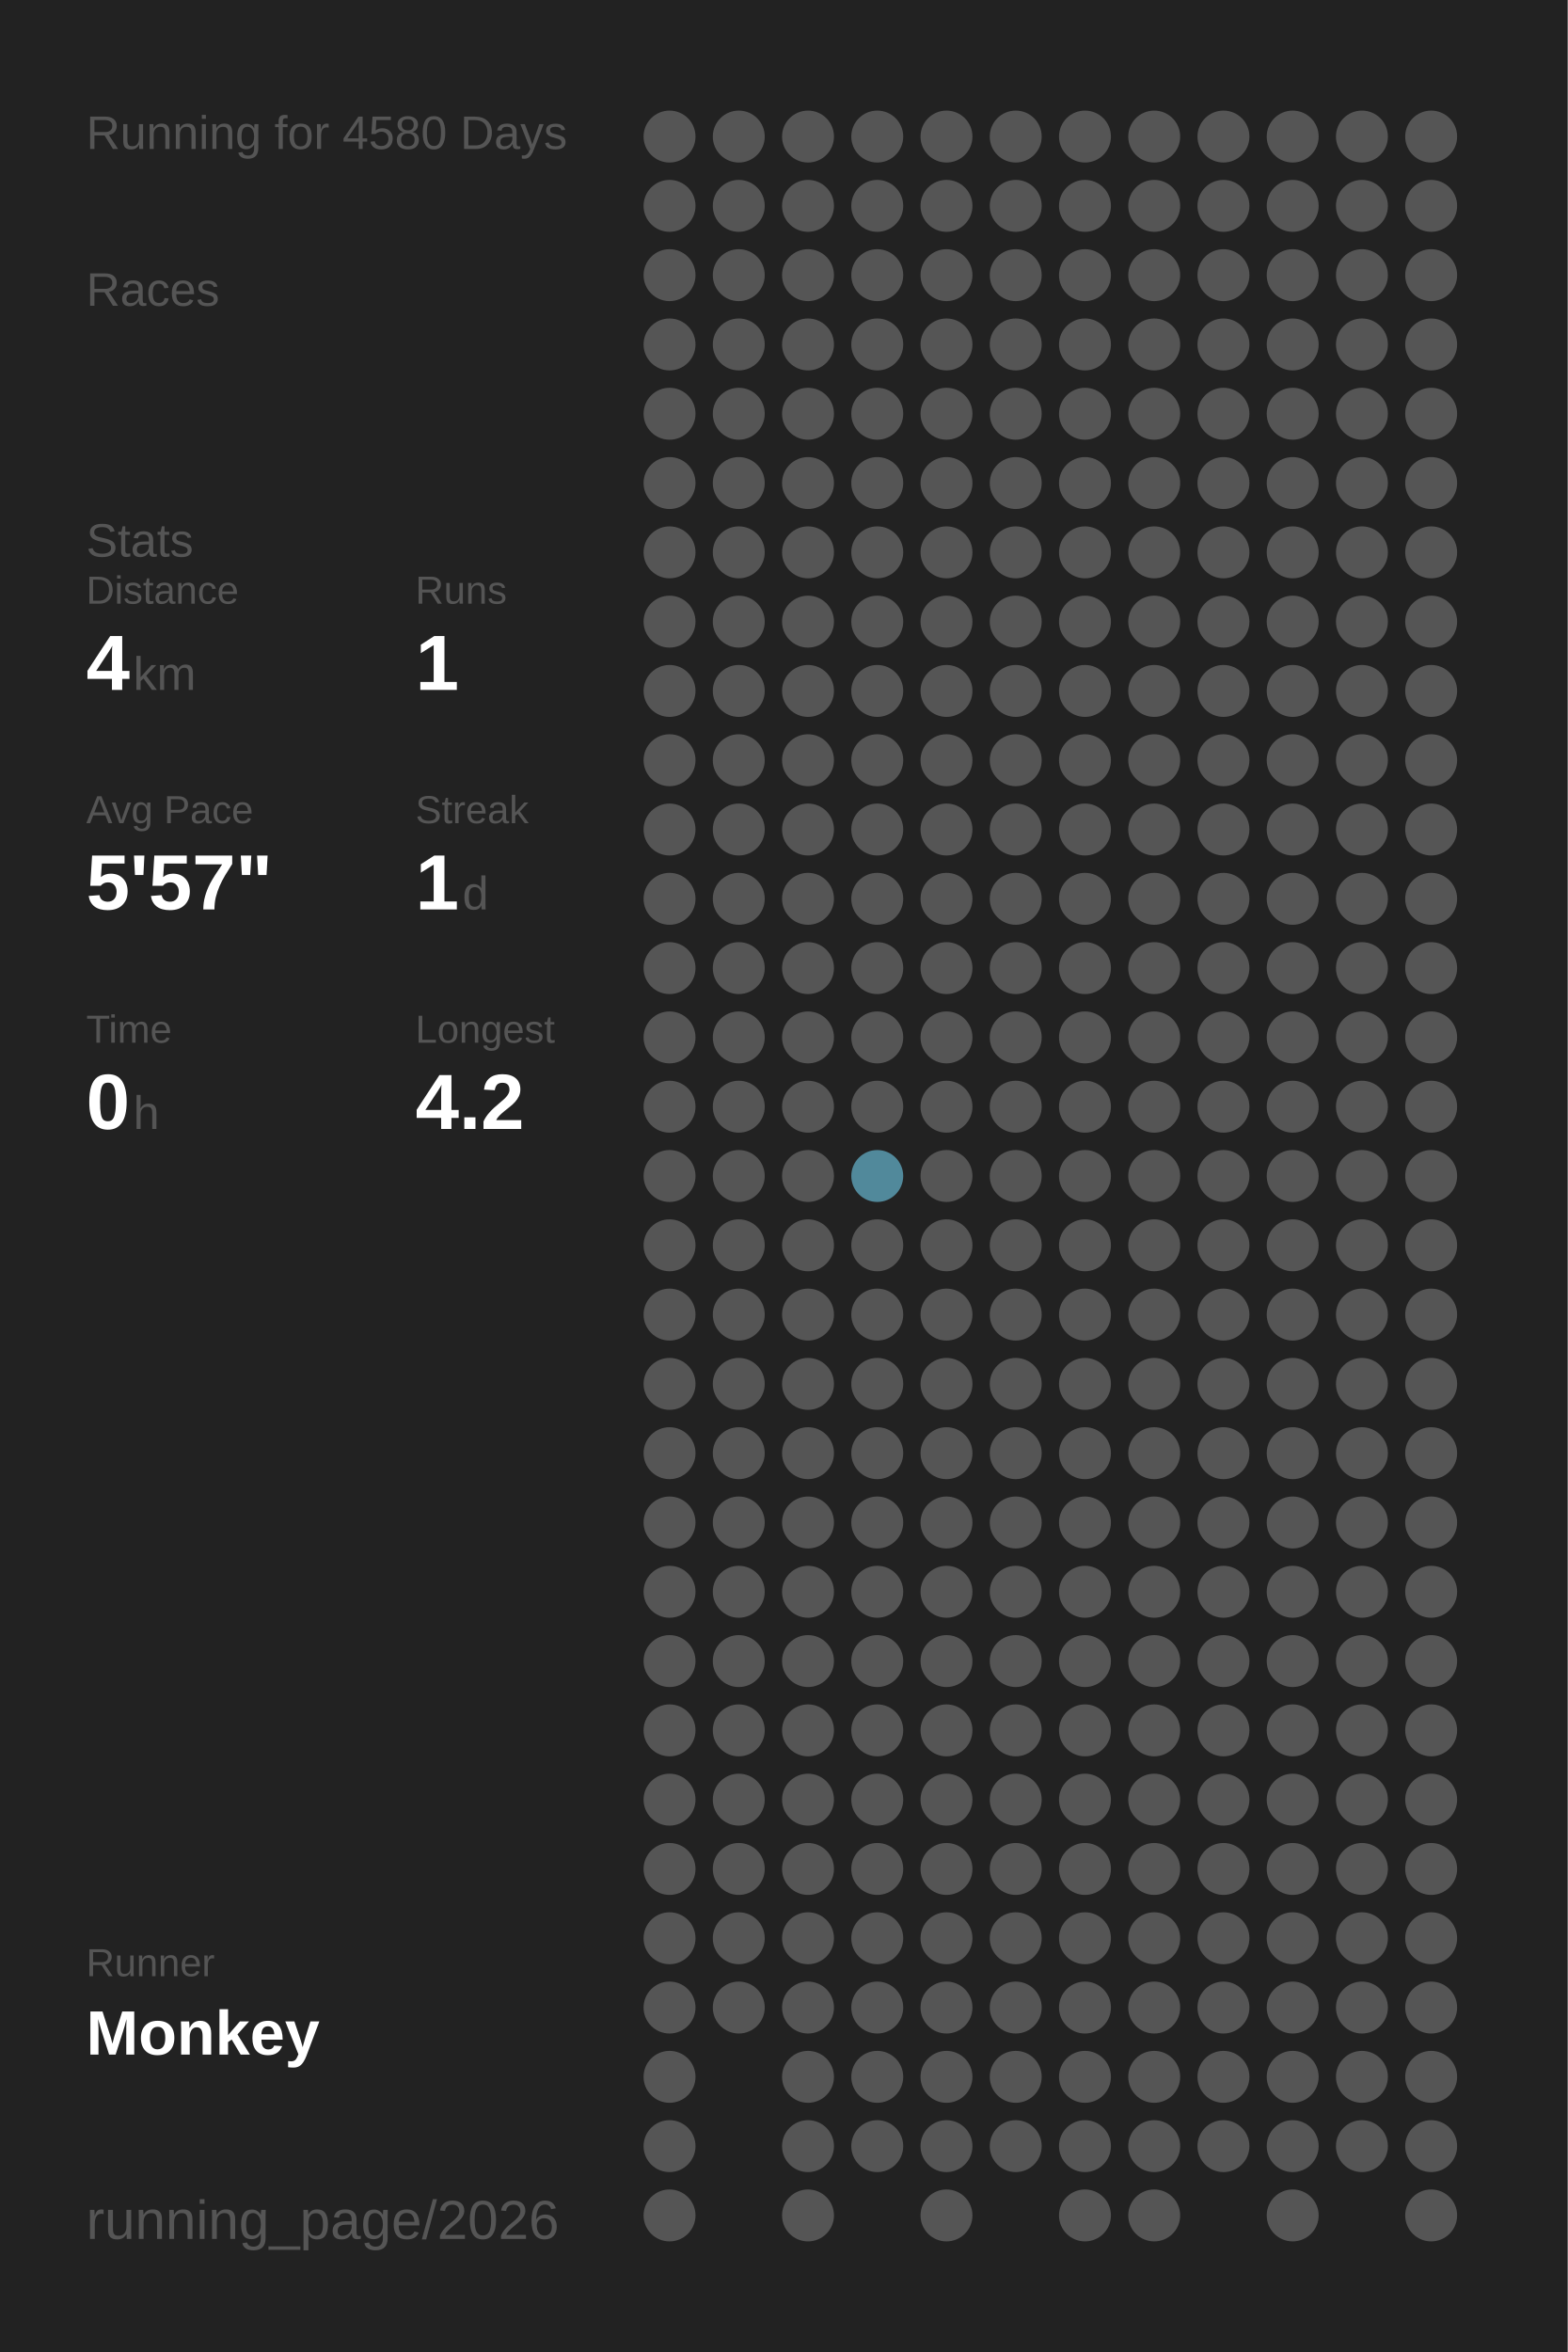
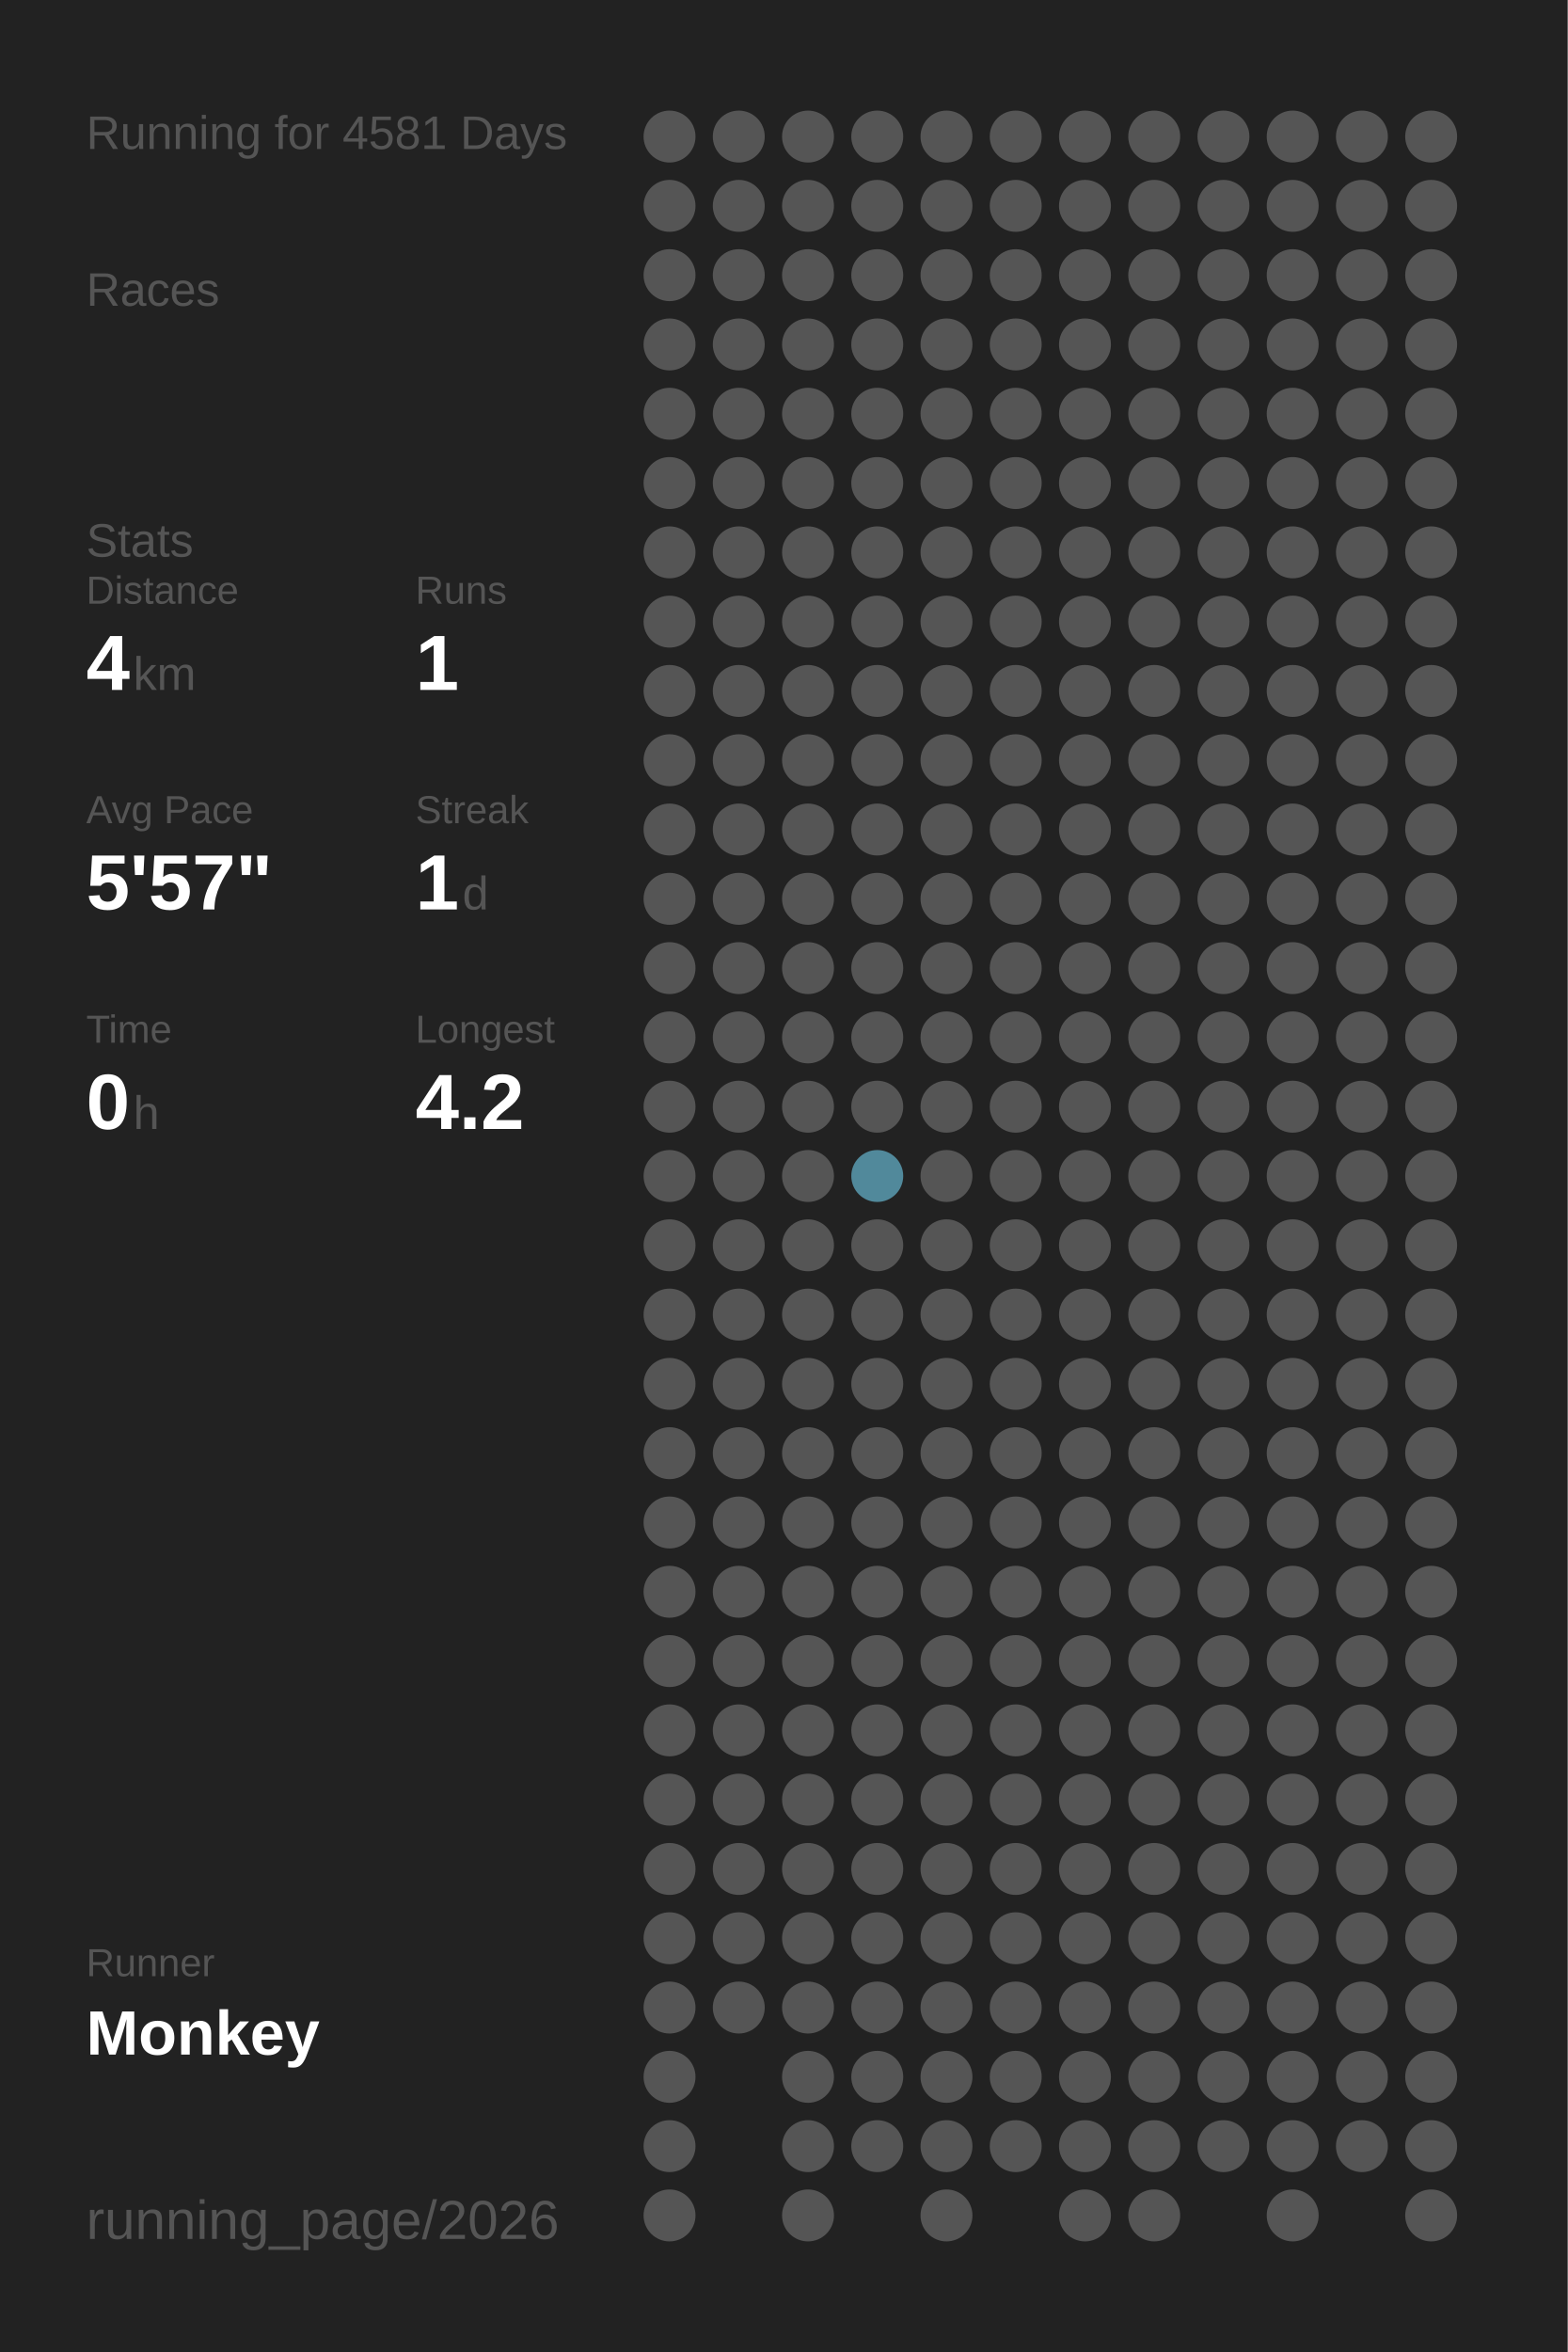
<svg xmlns="http://www.w3.org/2000/svg" baseProfile="full" height="300mm" version="1.1" viewBox="0,0,200,300" width="200mm">
  <defs />
  <rect fill="#222222" height="300" width="200" x="0" y="0" />
-   <text fill="#555555" style="font-size:6px; font-family:Arial;" x="11" y="19">Running for 4580 Days</text>
+   <text fill="#555555" style="font-size:6px; font-family:Arial;" x="11" y="19">Running for 4581 Days</text>
  <text fill="#555555" style="font-size:6px; font-family:Arial;" x="11" y="39">Races</text>
  <text fill="#555555" style="font-size:6px; font-family:Arial;" x="11" y="71">Stats</text>
  <text fill="#555555" style="font-size:5px; font-family:Arial;" x="11" y="77">Distance</text>
  <text fill="#FFFFFF" style="font-size:10px; font-family:Arial; font-weight:bold;" x="11" y="88">4</text>
  <text fill="#555555" style="font-size:6px; font-family:Arial;" x="17" y="88">km</text>
  <text fill="#555555" style="font-size:5px; font-family:Arial;" x="53" y="77">Runs</text>
  <text fill="#FFFFFF" style="font-size:10px; font-family:Arial; font-weight:bold;" x="53" y="88">1</text>
  <text fill="#555555" style="font-size:5px; font-family:Arial;" x="11" y="105">Avg Pace</text>
  <text fill="#FFFFFF" style="font-size:10px; font-family:Arial; font-weight:bold;" x="11" y="116">5'57"</text>
  <text fill="#555555" style="font-size:5px; font-family:Arial;" x="53" y="105">Streak</text>
  <text fill="#FFFFFF" style="font-size:10px; font-family:Arial; font-weight:bold;" x="53" y="116">1</text>
  <text fill="#555555" style="font-size:6px; font-family:Arial;" x="59" y="116">d</text>
  <text fill="#555555" style="font-size:5px; font-family:Arial;" x="11" y="133">Time</text>
  <text fill="#FFFFFF" style="font-size:10px; font-family:Arial; font-weight:bold;" x="11" y="144">0</text>
  <text fill="#555555" style="font-size:6px; font-family:Arial;" x="17" y="144">h</text>
  <text fill="#555555" style="font-size:5px; font-family:Arial;" x="53" y="133">Longest</text>
  <text fill="#FFFFFF" style="font-size:10px; font-family:Arial; font-weight:bold;" x="53" y="144">4.2</text>
  <text fill="#555555" style="font-size:5px; font-family:Arial;" x="11" y="252.065">Runner</text>
  <text fill="#FFFFFF" style="font-size:8px; font-family:Arial; font-weight:bold;" x="11" y="262.065">Monkey</text>
  <text fill="#555555" style="font-size:7px; font-family:Arial;" x="11" y="285.581">running_page/2026</text>
  <circle cx="85.417" cy="17.419" fill="#555555" r="3.312" />
  <circle cx="85.417" cy="26.258" fill="#555555" r="3.312" />
  <circle cx="85.417" cy="35.097" fill="#555555" r="3.312" />
  <circle cx="85.417" cy="43.935" fill="#555555" r="3.312" />
  <circle cx="85.417" cy="52.774" fill="#555555" r="3.312" />
  <circle cx="85.417" cy="61.613" fill="#555555" r="3.312" />
  <circle cx="85.417" cy="70.452" fill="#555555" r="3.312" />
  <circle cx="85.417" cy="79.29" fill="#555555" r="3.312" />
  <circle cx="85.417" cy="88.129" fill="#555555" r="3.312" />
  <circle cx="85.417" cy="96.968" fill="#555555" r="3.312" />
  <circle cx="85.417" cy="105.806" fill="#555555" r="3.312" />
  <circle cx="85.417" cy="114.645" fill="#555555" r="3.312" />
  <circle cx="85.417" cy="123.484" fill="#555555" r="3.312" />
  <circle cx="85.417" cy="132.323" fill="#555555" r="3.312" />
  <circle cx="85.417" cy="141.161" fill="#555555" r="3.312" />
  <circle cx="85.417" cy="150" fill="#555555" r="3.312" />
  <circle cx="85.417" cy="158.839" fill="#555555" r="3.312" />
  <circle cx="85.417" cy="167.677" fill="#555555" r="3.312" />
  <circle cx="85.417" cy="176.516" fill="#555555" r="3.312" />
  <circle cx="85.417" cy="185.355" fill="#555555" r="3.312" />
  <circle cx="85.417" cy="194.194" fill="#555555" r="3.312" />
  <circle cx="85.417" cy="203.032" fill="#555555" r="3.312" />
  <circle cx="85.417" cy="211.871" fill="#555555" r="3.312" />
  <circle cx="85.417" cy="220.71" fill="#555555" r="3.312" />
  <circle cx="85.417" cy="229.548" fill="#555555" r="3.312" />
  <circle cx="85.417" cy="238.387" fill="#555555" r="3.312" />
  <circle cx="85.417" cy="247.226" fill="#555555" r="3.312" />
  <circle cx="85.417" cy="256.065" fill="#555555" r="3.312" />
  <circle cx="85.417" cy="264.903" fill="#555555" r="3.312" />
  <circle cx="85.417" cy="273.742" fill="#555555" r="3.312" />
  <circle cx="85.417" cy="282.581" fill="#555555" r="3.312" />
  <circle cx="94.25" cy="17.419" fill="#555555" r="3.312" />
  <circle cx="94.25" cy="26.258" fill="#555555" r="3.312" />
  <circle cx="94.25" cy="35.097" fill="#555555" r="3.312" />
  <circle cx="94.25" cy="43.935" fill="#555555" r="3.312" />
  <circle cx="94.25" cy="52.774" fill="#555555" r="3.312" />
  <circle cx="94.25" cy="61.613" fill="#555555" r="3.312" />
  <circle cx="94.25" cy="70.452" fill="#555555" r="3.312" />
  <circle cx="94.25" cy="79.29" fill="#555555" r="3.312" />
  <circle cx="94.25" cy="88.129" fill="#555555" r="3.312" />
  <circle cx="94.25" cy="96.968" fill="#555555" r="3.312" />
  <circle cx="94.25" cy="105.806" fill="#555555" r="3.312" />
  <circle cx="94.25" cy="114.645" fill="#555555" r="3.312" />
  <circle cx="94.25" cy="123.484" fill="#555555" r="3.312" />
  <circle cx="94.25" cy="132.323" fill="#555555" r="3.312" />
  <circle cx="94.25" cy="141.161" fill="#555555" r="3.312" />
  <circle cx="94.25" cy="150" fill="#555555" r="3.312" />
  <circle cx="94.25" cy="158.839" fill="#555555" r="3.312" />
  <circle cx="94.25" cy="167.677" fill="#555555" r="3.312" />
  <circle cx="94.25" cy="176.516" fill="#555555" r="3.312" />
  <circle cx="94.25" cy="185.355" fill="#555555" r="3.312" />
  <circle cx="94.25" cy="194.194" fill="#555555" r="3.312" />
  <circle cx="94.25" cy="203.032" fill="#555555" r="3.312" />
  <circle cx="94.25" cy="211.871" fill="#555555" r="3.312" />
  <circle cx="94.25" cy="220.71" fill="#555555" r="3.312" />
  <circle cx="94.25" cy="229.548" fill="#555555" r="3.312" />
  <circle cx="94.25" cy="238.387" fill="#555555" r="3.312" />
  <circle cx="94.25" cy="247.226" fill="#555555" r="3.312" />
  <circle cx="94.25" cy="256.065" fill="#555555" r="3.312" />
  <circle cx="103.083" cy="17.419" fill="#555555" r="3.312" />
  <circle cx="103.083" cy="26.258" fill="#555555" r="3.312" />
  <circle cx="103.083" cy="35.097" fill="#555555" r="3.312" />
  <circle cx="103.083" cy="43.935" fill="#555555" r="3.312" />
  <circle cx="103.083" cy="52.774" fill="#555555" r="3.312" />
  <circle cx="103.083" cy="61.613" fill="#555555" r="3.312" />
  <circle cx="103.083" cy="70.452" fill="#555555" r="3.312" />
  <circle cx="103.083" cy="79.29" fill="#555555" r="3.312" />
  <circle cx="103.083" cy="88.129" fill="#555555" r="3.312" />
  <circle cx="103.083" cy="96.968" fill="#555555" r="3.312" />
  <circle cx="103.083" cy="105.806" fill="#555555" r="3.312" />
  <circle cx="103.083" cy="114.645" fill="#555555" r="3.312" />
  <circle cx="103.083" cy="123.484" fill="#555555" r="3.312" />
  <circle cx="103.083" cy="132.323" fill="#555555" r="3.312" />
  <circle cx="103.083" cy="141.161" fill="#555555" r="3.312" />
  <circle cx="103.083" cy="150" fill="#555555" r="3.312" />
  <circle cx="103.083" cy="158.839" fill="#555555" r="3.312" />
  <circle cx="103.083" cy="167.677" fill="#555555" r="3.312" />
  <circle cx="103.083" cy="176.516" fill="#555555" r="3.312" />
  <circle cx="103.083" cy="185.355" fill="#555555" r="3.312" />
  <circle cx="103.083" cy="194.194" fill="#555555" r="3.312" />
  <circle cx="103.083" cy="203.032" fill="#555555" r="3.312" />
  <circle cx="103.083" cy="211.871" fill="#555555" r="3.312" />
  <circle cx="103.083" cy="220.71" fill="#555555" r="3.312" />
  <circle cx="103.083" cy="229.548" fill="#555555" r="3.312" />
  <circle cx="103.083" cy="238.387" fill="#555555" r="3.312" />
  <circle cx="103.083" cy="247.226" fill="#555555" r="3.312" />
  <circle cx="103.083" cy="256.065" fill="#555555" r="3.312" />
  <circle cx="103.083" cy="264.903" fill="#555555" r="3.312" />
  <circle cx="103.083" cy="273.742" fill="#555555" r="3.312" />
  <circle cx="103.083" cy="282.581" fill="#555555" r="3.312" />
  <circle cx="111.917" cy="17.419" fill="#555555" r="3.312" />
  <circle cx="111.917" cy="26.258" fill="#555555" r="3.312" />
  <circle cx="111.917" cy="35.097" fill="#555555" r="3.312" />
  <circle cx="111.917" cy="43.935" fill="#555555" r="3.312" />
  <circle cx="111.917" cy="52.774" fill="#555555" r="3.312" />
  <circle cx="111.917" cy="61.613" fill="#555555" r="3.312" />
  <circle cx="111.917" cy="70.452" fill="#555555" r="3.312" />
  <circle cx="111.917" cy="79.29" fill="#555555" r="3.312" />
  <circle cx="111.917" cy="88.129" fill="#555555" r="3.312" />
  <circle cx="111.917" cy="96.968" fill="#555555" r="3.312" />
  <circle cx="111.917" cy="105.806" fill="#555555" r="3.312" />
  <circle cx="111.917" cy="114.645" fill="#555555" r="3.312" />
  <circle cx="111.917" cy="123.484" fill="#555555" r="3.312" />
  <circle cx="111.917" cy="132.323" fill="#555555" r="3.312" />
  <circle cx="111.917" cy="141.161" fill="#555555" r="3.312" />
  <circle cx="111.917" cy="150" fill="#51899b" r="3.312" />
  <circle cx="111.917" cy="158.839" fill="#555555" r="3.312" />
  <circle cx="111.917" cy="167.677" fill="#555555" r="3.312" />
  <circle cx="111.917" cy="176.516" fill="#555555" r="3.312" />
  <circle cx="111.917" cy="185.355" fill="#555555" r="3.312" />
  <circle cx="111.917" cy="194.194" fill="#555555" r="3.312" />
  <circle cx="111.917" cy="203.032" fill="#555555" r="3.312" />
  <circle cx="111.917" cy="211.871" fill="#555555" r="3.312" />
  <circle cx="111.917" cy="220.71" fill="#555555" r="3.312" />
  <circle cx="111.917" cy="229.548" fill="#555555" r="3.312" />
  <circle cx="111.917" cy="238.387" fill="#555555" r="3.312" />
  <circle cx="111.917" cy="247.226" fill="#555555" r="3.312" />
  <circle cx="111.917" cy="256.065" fill="#555555" r="3.312" />
  <circle cx="111.917" cy="264.903" fill="#555555" r="3.312" />
  <circle cx="111.917" cy="273.742" fill="#555555" r="3.312" />
  <circle cx="120.75" cy="17.419" fill="#555555" r="3.312" />
  <circle cx="120.75" cy="26.258" fill="#555555" r="3.312" />
  <circle cx="120.75" cy="35.097" fill="#555555" r="3.312" />
  <circle cx="120.75" cy="43.935" fill="#555555" r="3.312" />
  <circle cx="120.75" cy="52.774" fill="#555555" r="3.312" />
  <circle cx="120.75" cy="61.613" fill="#555555" r="3.312" />
  <circle cx="120.75" cy="70.452" fill="#555555" r="3.312" />
  <circle cx="120.75" cy="79.29" fill="#555555" r="3.312" />
  <circle cx="120.75" cy="88.129" fill="#555555" r="3.312" />
  <circle cx="120.75" cy="96.968" fill="#555555" r="3.312" />
  <circle cx="120.75" cy="105.806" fill="#555555" r="3.312" />
  <circle cx="120.75" cy="114.645" fill="#555555" r="3.312" />
  <circle cx="120.75" cy="123.484" fill="#555555" r="3.312" />
  <circle cx="120.75" cy="132.323" fill="#555555" r="3.312" />
  <circle cx="120.75" cy="141.161" fill="#555555" r="3.312" />
  <circle cx="120.75" cy="150" fill="#555555" r="3.312" />
  <circle cx="120.75" cy="158.839" fill="#555555" r="3.312" />
  <circle cx="120.75" cy="167.677" fill="#555555" r="3.312" />
  <circle cx="120.75" cy="176.516" fill="#555555" r="3.312" />
  <circle cx="120.75" cy="185.355" fill="#555555" r="3.312" />
  <circle cx="120.75" cy="194.194" fill="#555555" r="3.312" />
  <circle cx="120.75" cy="203.032" fill="#555555" r="3.312" />
  <circle cx="120.75" cy="211.871" fill="#555555" r="3.312" />
  <circle cx="120.75" cy="220.71" fill="#555555" r="3.312" />
  <circle cx="120.75" cy="229.548" fill="#555555" r="3.312" />
  <circle cx="120.75" cy="238.387" fill="#555555" r="3.312" />
  <circle cx="120.75" cy="247.226" fill="#555555" r="3.312" />
  <circle cx="120.75" cy="256.065" fill="#555555" r="3.312" />
  <circle cx="120.75" cy="264.903" fill="#555555" r="3.312" />
  <circle cx="120.75" cy="273.742" fill="#555555" r="3.312" />
  <circle cx="120.75" cy="282.581" fill="#555555" r="3.312" />
  <circle cx="129.583" cy="17.419" fill="#555555" r="3.312" />
  <circle cx="129.583" cy="26.258" fill="#555555" r="3.312" />
  <circle cx="129.583" cy="35.097" fill="#555555" r="3.312" />
  <circle cx="129.583" cy="43.935" fill="#555555" r="3.312" />
  <circle cx="129.583" cy="52.774" fill="#555555" r="3.312" />
  <circle cx="129.583" cy="61.613" fill="#555555" r="3.312" />
  <circle cx="129.583" cy="70.452" fill="#555555" r="3.312" />
  <circle cx="129.583" cy="79.29" fill="#555555" r="3.312" />
  <circle cx="129.583" cy="88.129" fill="#555555" r="3.312" />
  <circle cx="129.583" cy="96.968" fill="#555555" r="3.312" />
  <circle cx="129.583" cy="105.806" fill="#555555" r="3.312" />
  <circle cx="129.583" cy="114.645" fill="#555555" r="3.312" />
  <circle cx="129.583" cy="123.484" fill="#555555" r="3.312" />
  <circle cx="129.583" cy="132.323" fill="#555555" r="3.312" />
  <circle cx="129.583" cy="141.161" fill="#555555" r="3.312" />
  <circle cx="129.583" cy="150" fill="#555555" r="3.312" />
  <circle cx="129.583" cy="158.839" fill="#555555" r="3.312" />
  <circle cx="129.583" cy="167.677" fill="#555555" r="3.312" />
  <circle cx="129.583" cy="176.516" fill="#555555" r="3.312" />
  <circle cx="129.583" cy="185.355" fill="#555555" r="3.312" />
  <circle cx="129.583" cy="194.194" fill="#555555" r="3.312" />
  <circle cx="129.583" cy="203.032" fill="#555555" r="3.312" />
  <circle cx="129.583" cy="211.871" fill="#555555" r="3.312" />
  <circle cx="129.583" cy="220.71" fill="#555555" r="3.312" />
  <circle cx="129.583" cy="229.548" fill="#555555" r="3.312" />
  <circle cx="129.583" cy="238.387" fill="#555555" r="3.312" />
  <circle cx="129.583" cy="247.226" fill="#555555" r="3.312" />
  <circle cx="129.583" cy="256.065" fill="#555555" r="3.312" />
  <circle cx="129.583" cy="264.903" fill="#555555" r="3.312" />
  <circle cx="129.583" cy="273.742" fill="#555555" r="3.312" />
  <circle cx="138.417" cy="17.419" fill="#555555" r="3.312" />
  <circle cx="138.417" cy="26.258" fill="#555555" r="3.312" />
  <circle cx="138.417" cy="35.097" fill="#555555" r="3.312" />
  <circle cx="138.417" cy="43.935" fill="#555555" r="3.312" />
  <circle cx="138.417" cy="52.774" fill="#555555" r="3.312" />
  <circle cx="138.417" cy="61.613" fill="#555555" r="3.312" />
  <circle cx="138.417" cy="70.452" fill="#555555" r="3.312" />
  <circle cx="138.417" cy="79.29" fill="#555555" r="3.312" />
  <circle cx="138.417" cy="88.129" fill="#555555" r="3.312" />
  <circle cx="138.417" cy="96.968" fill="#555555" r="3.312" />
  <circle cx="138.417" cy="105.806" fill="#555555" r="3.312" />
  <circle cx="138.417" cy="114.645" fill="#555555" r="3.312" />
  <circle cx="138.417" cy="123.484" fill="#555555" r="3.312" />
  <circle cx="138.417" cy="132.323" fill="#555555" r="3.312" />
  <circle cx="138.417" cy="141.161" fill="#555555" r="3.312" />
  <circle cx="138.417" cy="150" fill="#555555" r="3.312" />
  <circle cx="138.417" cy="158.839" fill="#555555" r="3.312" />
  <circle cx="138.417" cy="167.677" fill="#555555" r="3.312" />
  <circle cx="138.417" cy="176.516" fill="#555555" r="3.312" />
  <circle cx="138.417" cy="185.355" fill="#555555" r="3.312" />
  <circle cx="138.417" cy="194.194" fill="#555555" r="3.312" />
  <circle cx="138.417" cy="203.032" fill="#555555" r="3.312" />
  <circle cx="138.417" cy="211.871" fill="#555555" r="3.312" />
  <circle cx="138.417" cy="220.71" fill="#555555" r="3.312" />
  <circle cx="138.417" cy="229.548" fill="#555555" r="3.312" />
  <circle cx="138.417" cy="238.387" fill="#555555" r="3.312" />
  <circle cx="138.417" cy="247.226" fill="#555555" r="3.312" />
  <circle cx="138.417" cy="256.065" fill="#555555" r="3.312" />
  <circle cx="138.417" cy="264.903" fill="#555555" r="3.312" />
  <circle cx="138.417" cy="273.742" fill="#555555" r="3.312" />
  <circle cx="138.417" cy="282.581" fill="#555555" r="3.312" />
  <circle cx="147.25" cy="17.419" fill="#555555" r="3.312" />
  <circle cx="147.25" cy="26.258" fill="#555555" r="3.312" />
  <circle cx="147.25" cy="35.097" fill="#555555" r="3.312" />
  <circle cx="147.25" cy="43.935" fill="#555555" r="3.312" />
  <circle cx="147.25" cy="52.774" fill="#555555" r="3.312" />
  <circle cx="147.25" cy="61.613" fill="#555555" r="3.312" />
  <circle cx="147.25" cy="70.452" fill="#555555" r="3.312" />
  <circle cx="147.25" cy="79.29" fill="#555555" r="3.312" />
  <circle cx="147.25" cy="88.129" fill="#555555" r="3.312" />
  <circle cx="147.25" cy="96.968" fill="#555555" r="3.312" />
  <circle cx="147.25" cy="105.806" fill="#555555" r="3.312" />
  <circle cx="147.25" cy="114.645" fill="#555555" r="3.312" />
  <circle cx="147.25" cy="123.484" fill="#555555" r="3.312" />
  <circle cx="147.25" cy="132.323" fill="#555555" r="3.312" />
  <circle cx="147.25" cy="141.161" fill="#555555" r="3.312" />
  <circle cx="147.25" cy="150" fill="#555555" r="3.312" />
  <circle cx="147.25" cy="158.839" fill="#555555" r="3.312" />
  <circle cx="147.25" cy="167.677" fill="#555555" r="3.312" />
  <circle cx="147.25" cy="176.516" fill="#555555" r="3.312" />
  <circle cx="147.25" cy="185.355" fill="#555555" r="3.312" />
  <circle cx="147.25" cy="194.194" fill="#555555" r="3.312" />
  <circle cx="147.25" cy="203.032" fill="#555555" r="3.312" />
  <circle cx="147.25" cy="211.871" fill="#555555" r="3.312" />
  <circle cx="147.25" cy="220.71" fill="#555555" r="3.312" />
  <circle cx="147.25" cy="229.548" fill="#555555" r="3.312" />
  <circle cx="147.25" cy="238.387" fill="#555555" r="3.312" />
  <circle cx="147.25" cy="247.226" fill="#555555" r="3.312" />
  <circle cx="147.25" cy="256.065" fill="#555555" r="3.312" />
  <circle cx="147.25" cy="264.903" fill="#555555" r="3.312" />
  <circle cx="147.25" cy="273.742" fill="#555555" r="3.312" />
  <circle cx="147.25" cy="282.581" fill="#555555" r="3.312" />
  <circle cx="156.083" cy="17.419" fill="#555555" r="3.312" />
  <circle cx="156.083" cy="26.258" fill="#555555" r="3.312" />
  <circle cx="156.083" cy="35.097" fill="#555555" r="3.312" />
  <circle cx="156.083" cy="43.935" fill="#555555" r="3.312" />
  <circle cx="156.083" cy="52.774" fill="#555555" r="3.312" />
  <circle cx="156.083" cy="61.613" fill="#555555" r="3.312" />
  <circle cx="156.083" cy="70.452" fill="#555555" r="3.312" />
  <circle cx="156.083" cy="79.29" fill="#555555" r="3.312" />
  <circle cx="156.083" cy="88.129" fill="#555555" r="3.312" />
  <circle cx="156.083" cy="96.968" fill="#555555" r="3.312" />
  <circle cx="156.083" cy="105.806" fill="#555555" r="3.312" />
  <circle cx="156.083" cy="114.645" fill="#555555" r="3.312" />
  <circle cx="156.083" cy="123.484" fill="#555555" r="3.312" />
  <circle cx="156.083" cy="132.323" fill="#555555" r="3.312" />
  <circle cx="156.083" cy="141.161" fill="#555555" r="3.312" />
  <circle cx="156.083" cy="150" fill="#555555" r="3.312" />
  <circle cx="156.083" cy="158.839" fill="#555555" r="3.312" />
  <circle cx="156.083" cy="167.677" fill="#555555" r="3.312" />
  <circle cx="156.083" cy="176.516" fill="#555555" r="3.312" />
  <circle cx="156.083" cy="185.355" fill="#555555" r="3.312" />
  <circle cx="156.083" cy="194.194" fill="#555555" r="3.312" />
  <circle cx="156.083" cy="203.032" fill="#555555" r="3.312" />
  <circle cx="156.083" cy="211.871" fill="#555555" r="3.312" />
  <circle cx="156.083" cy="220.71" fill="#555555" r="3.312" />
  <circle cx="156.083" cy="229.548" fill="#555555" r="3.312" />
  <circle cx="156.083" cy="238.387" fill="#555555" r="3.312" />
  <circle cx="156.083" cy="247.226" fill="#555555" r="3.312" />
  <circle cx="156.083" cy="256.065" fill="#555555" r="3.312" />
  <circle cx="156.083" cy="264.903" fill="#555555" r="3.312" />
  <circle cx="156.083" cy="273.742" fill="#555555" r="3.312" />
  <circle cx="164.917" cy="17.419" fill="#555555" r="3.312" />
  <circle cx="164.917" cy="26.258" fill="#555555" r="3.312" />
  <circle cx="164.917" cy="35.097" fill="#555555" r="3.312" />
  <circle cx="164.917" cy="43.935" fill="#555555" r="3.312" />
  <circle cx="164.917" cy="52.774" fill="#555555" r="3.312" />
  <circle cx="164.917" cy="61.613" fill="#555555" r="3.312" />
  <circle cx="164.917" cy="70.452" fill="#555555" r="3.312" />
  <circle cx="164.917" cy="79.29" fill="#555555" r="3.312" />
  <circle cx="164.917" cy="88.129" fill="#555555" r="3.312" />
  <circle cx="164.917" cy="96.968" fill="#555555" r="3.312" />
  <circle cx="164.917" cy="105.806" fill="#555555" r="3.312" />
  <circle cx="164.917" cy="114.645" fill="#555555" r="3.312" />
  <circle cx="164.917" cy="123.484" fill="#555555" r="3.312" />
  <circle cx="164.917" cy="132.323" fill="#555555" r="3.312" />
  <circle cx="164.917" cy="141.161" fill="#555555" r="3.312" />
  <circle cx="164.917" cy="150" fill="#555555" r="3.312" />
  <circle cx="164.917" cy="158.839" fill="#555555" r="3.312" />
  <circle cx="164.917" cy="167.677" fill="#555555" r="3.312" />
  <circle cx="164.917" cy="176.516" fill="#555555" r="3.312" />
  <circle cx="164.917" cy="185.355" fill="#555555" r="3.312" />
  <circle cx="164.917" cy="194.194" fill="#555555" r="3.312" />
  <circle cx="164.917" cy="203.032" fill="#555555" r="3.312" />
  <circle cx="164.917" cy="211.871" fill="#555555" r="3.312" />
  <circle cx="164.917" cy="220.71" fill="#555555" r="3.312" />
  <circle cx="164.917" cy="229.548" fill="#555555" r="3.312" />
  <circle cx="164.917" cy="238.387" fill="#555555" r="3.312" />
  <circle cx="164.917" cy="247.226" fill="#555555" r="3.312" />
  <circle cx="164.917" cy="256.065" fill="#555555" r="3.312" />
  <circle cx="164.917" cy="264.903" fill="#555555" r="3.312" />
  <circle cx="164.917" cy="273.742" fill="#555555" r="3.312" />
  <circle cx="164.917" cy="282.581" fill="#555555" r="3.312" />
  <circle cx="173.75" cy="17.419" fill="#555555" r="3.312" />
  <circle cx="173.75" cy="26.258" fill="#555555" r="3.312" />
  <circle cx="173.75" cy="35.097" fill="#555555" r="3.312" />
  <circle cx="173.75" cy="43.935" fill="#555555" r="3.312" />
  <circle cx="173.75" cy="52.774" fill="#555555" r="3.312" />
  <circle cx="173.75" cy="61.613" fill="#555555" r="3.312" />
  <circle cx="173.75" cy="70.452" fill="#555555" r="3.312" />
  <circle cx="173.75" cy="79.29" fill="#555555" r="3.312" />
  <circle cx="173.75" cy="88.129" fill="#555555" r="3.312" />
  <circle cx="173.75" cy="96.968" fill="#555555" r="3.312" />
  <circle cx="173.75" cy="105.806" fill="#555555" r="3.312" />
  <circle cx="173.75" cy="114.645" fill="#555555" r="3.312" />
  <circle cx="173.75" cy="123.484" fill="#555555" r="3.312" />
  <circle cx="173.75" cy="132.323" fill="#555555" r="3.312" />
  <circle cx="173.75" cy="141.161" fill="#555555" r="3.312" />
  <circle cx="173.75" cy="150" fill="#555555" r="3.312" />
  <circle cx="173.75" cy="158.839" fill="#555555" r="3.312" />
  <circle cx="173.75" cy="167.677" fill="#555555" r="3.312" />
  <circle cx="173.75" cy="176.516" fill="#555555" r="3.312" />
  <circle cx="173.75" cy="185.355" fill="#555555" r="3.312" />
  <circle cx="173.75" cy="194.194" fill="#555555" r="3.312" />
  <circle cx="173.75" cy="203.032" fill="#555555" r="3.312" />
  <circle cx="173.75" cy="211.871" fill="#555555" r="3.312" />
  <circle cx="173.75" cy="220.71" fill="#555555" r="3.312" />
  <circle cx="173.75" cy="229.548" fill="#555555" r="3.312" />
  <circle cx="173.75" cy="238.387" fill="#555555" r="3.312" />
  <circle cx="173.75" cy="247.226" fill="#555555" r="3.312" />
  <circle cx="173.75" cy="256.065" fill="#555555" r="3.312" />
  <circle cx="173.75" cy="264.903" fill="#555555" r="3.312" />
  <circle cx="173.75" cy="273.742" fill="#555555" r="3.312" />
  <circle cx="182.583" cy="17.419" fill="#555555" r="3.312" />
  <circle cx="182.583" cy="26.258" fill="#555555" r="3.312" />
  <circle cx="182.583" cy="35.097" fill="#555555" r="3.312" />
  <circle cx="182.583" cy="43.935" fill="#555555" r="3.312" />
  <circle cx="182.583" cy="52.774" fill="#555555" r="3.312" />
  <circle cx="182.583" cy="61.613" fill="#555555" r="3.312" />
  <circle cx="182.583" cy="70.452" fill="#555555" r="3.312" />
  <circle cx="182.583" cy="79.29" fill="#555555" r="3.312" />
  <circle cx="182.583" cy="88.129" fill="#555555" r="3.312" />
  <circle cx="182.583" cy="96.968" fill="#555555" r="3.312" />
  <circle cx="182.583" cy="105.806" fill="#555555" r="3.312" />
  <circle cx="182.583" cy="114.645" fill="#555555" r="3.312" />
  <circle cx="182.583" cy="123.484" fill="#555555" r="3.312" />
  <circle cx="182.583" cy="132.323" fill="#555555" r="3.312" />
  <circle cx="182.583" cy="141.161" fill="#555555" r="3.312" />
  <circle cx="182.583" cy="150" fill="#555555" r="3.312" />
  <circle cx="182.583" cy="158.839" fill="#555555" r="3.312" />
  <circle cx="182.583" cy="167.677" fill="#555555" r="3.312" />
  <circle cx="182.583" cy="176.516" fill="#555555" r="3.312" />
  <circle cx="182.583" cy="185.355" fill="#555555" r="3.312" />
  <circle cx="182.583" cy="194.194" fill="#555555" r="3.312" />
  <circle cx="182.583" cy="203.032" fill="#555555" r="3.312" />
  <circle cx="182.583" cy="211.871" fill="#555555" r="3.312" />
  <circle cx="182.583" cy="220.71" fill="#555555" r="3.312" />
  <circle cx="182.583" cy="229.548" fill="#555555" r="3.312" />
  <circle cx="182.583" cy="238.387" fill="#555555" r="3.312" />
  <circle cx="182.583" cy="247.226" fill="#555555" r="3.312" />
  <circle cx="182.583" cy="256.065" fill="#555555" r="3.312" />
  <circle cx="182.583" cy="264.903" fill="#555555" r="3.312" />
  <circle cx="182.583" cy="273.742" fill="#555555" r="3.312" />
  <circle cx="182.583" cy="282.581" fill="#555555" r="3.312" />
</svg>
